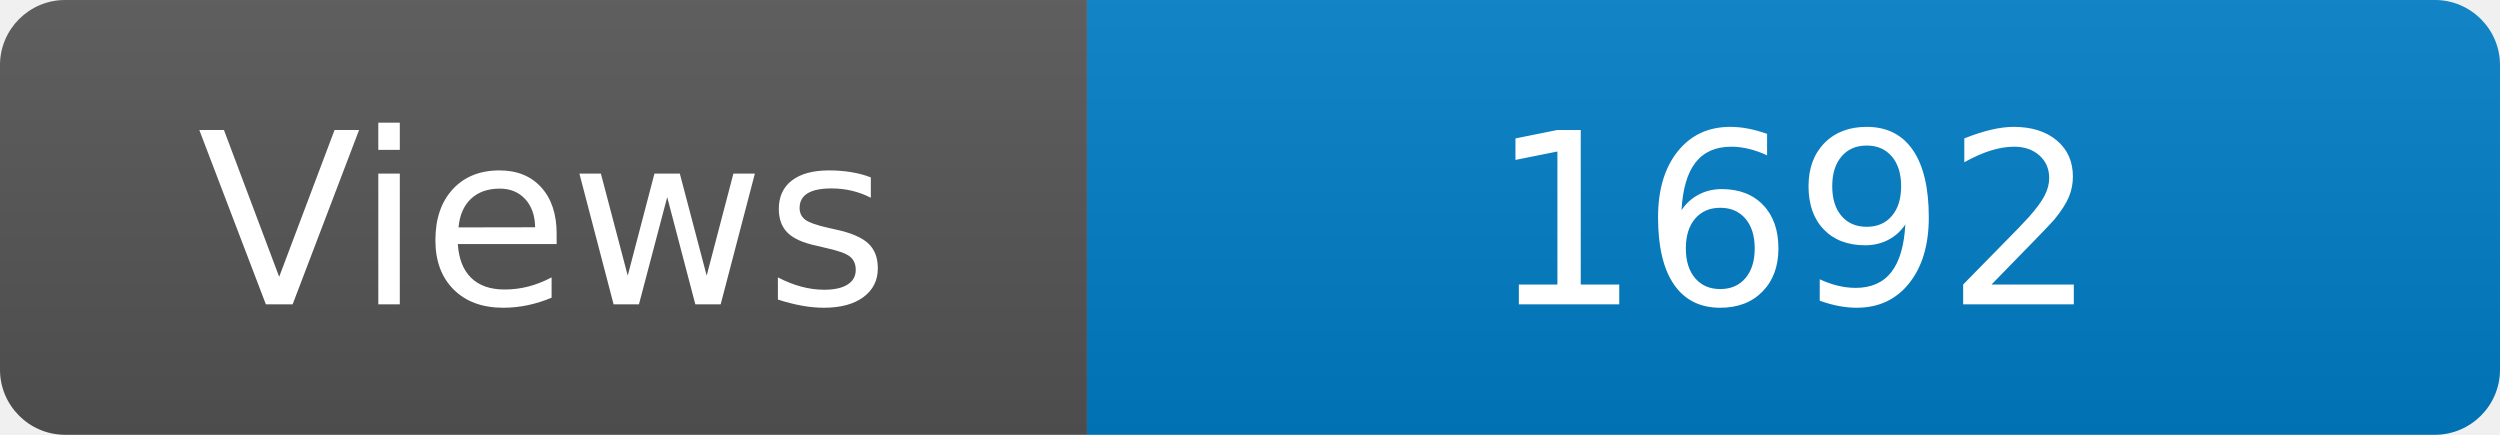
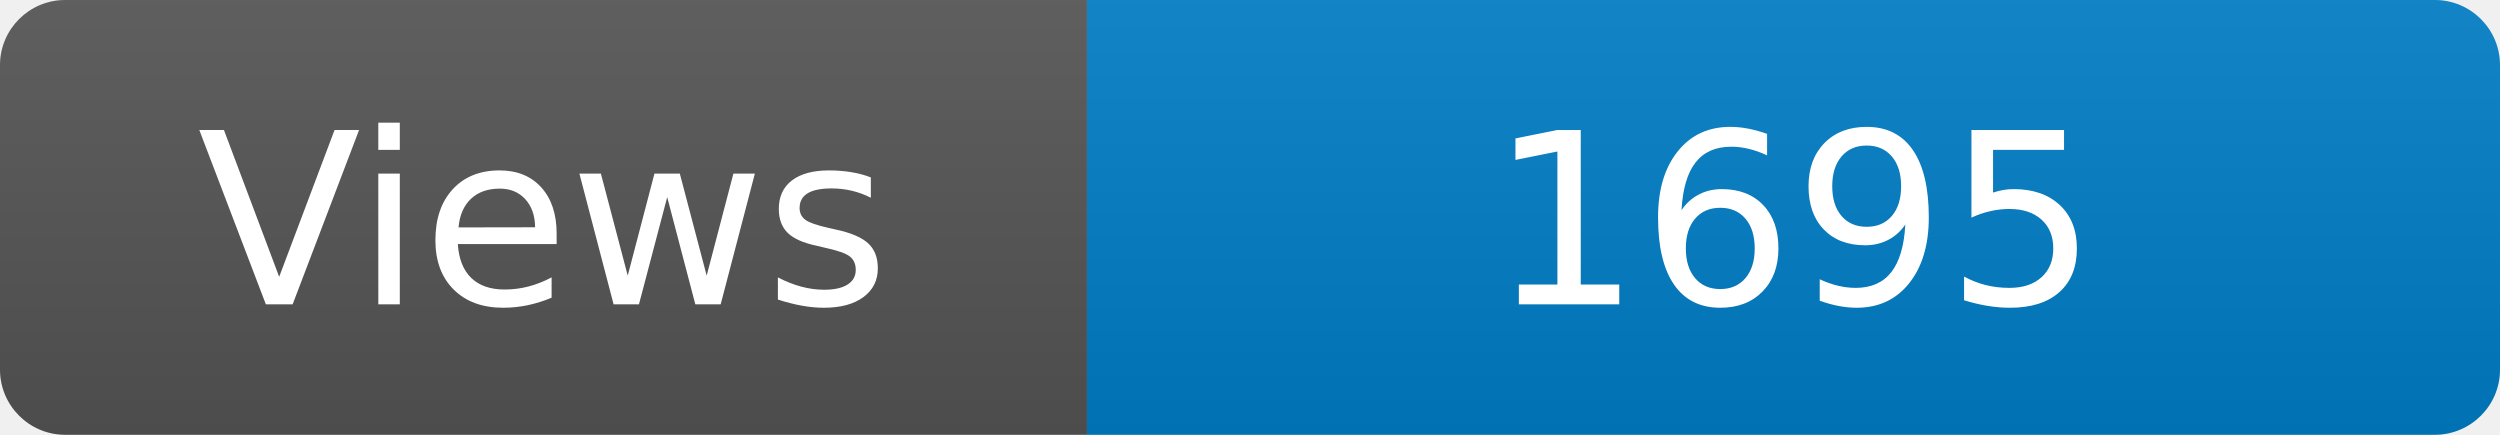
<svg xmlns="http://www.w3.org/2000/svg" width="115" height="20" role="img" aria-label="Maintained?: yes">
  <linearGradient id="s" x2="0" y2="100%">
    <stop offset="0" stop-color="#bbb" stop-opacity=".1" />
    <stop offset="1" stop-opacity=".1" />
  </linearGradient>
  <clipPath id="r">
    <rect width="115" height="20" rx="3" fill="#fff" />
  </clipPath>
  <g clip-path="url(#r)">
    <rect width="50" height="20" fill="#555" />
    <rect x="50" width="160" height="20" fill="#007ec6" />
    <rect width="115" height="20" fill="url(#s)" />
  </g>
  <g fill="#fff" text-anchor="middle" font-family="Verdana,Geneva,DejaVu Sans,sans-serif" font-size="110">
    <text x="250" y="140" transform="scale(.1)" fill="#fff">Views</text>
-     <text x="825" y="140" transform="scale(.1)" fill="#fff">1692</text>
+     <text x="825" y="140" transform="scale(.1)" fill="#fff">1695</text>
  </g>
</svg>
